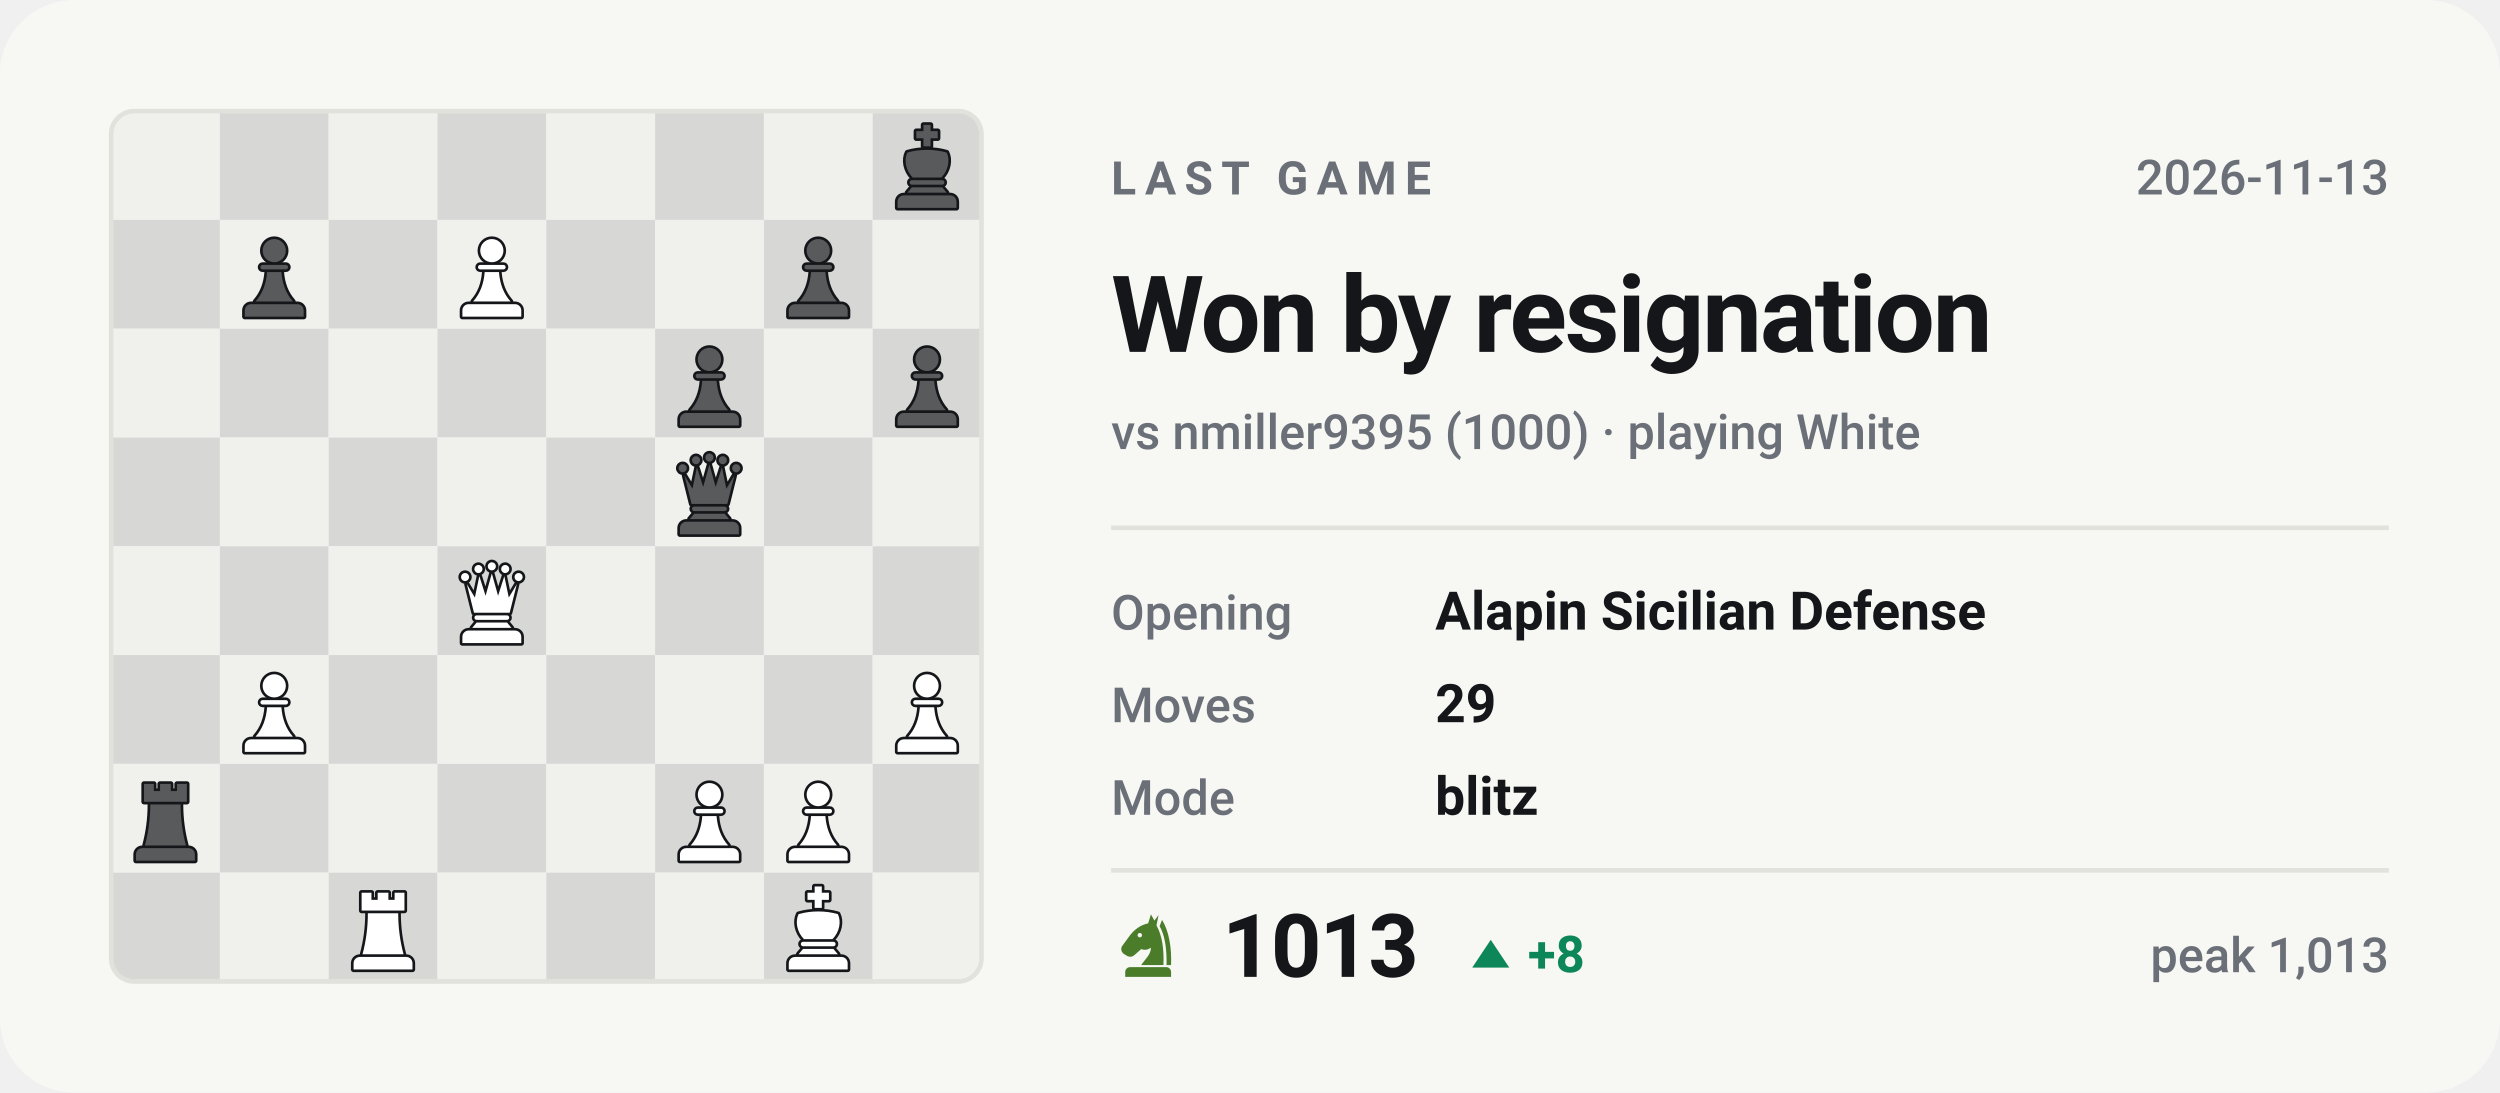
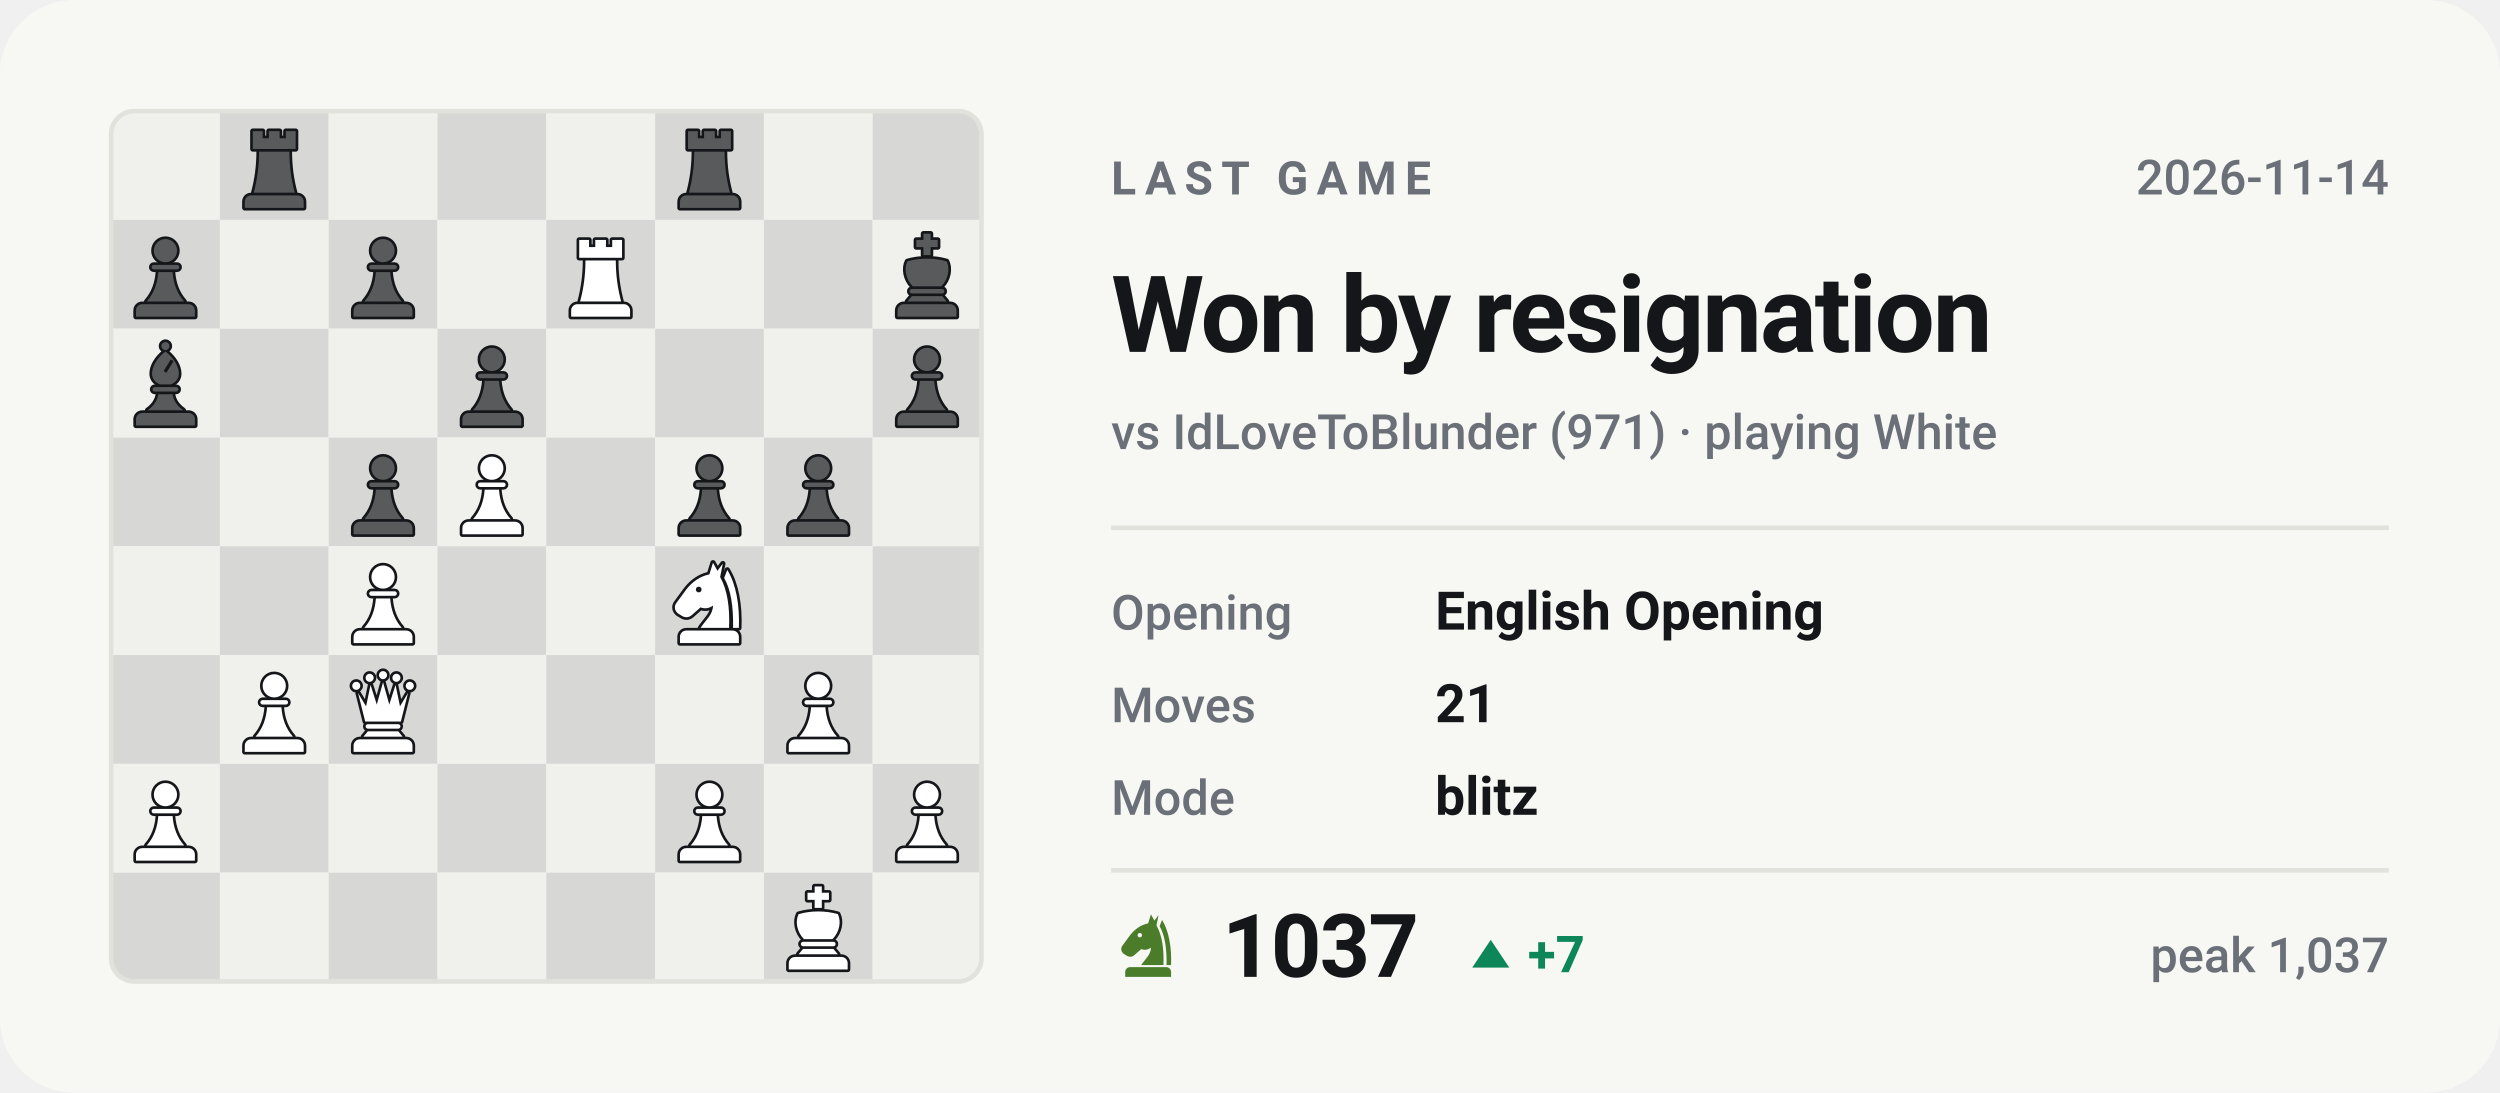
- <svg xmlns="http://www.w3.org/2000/svg" viewBox="0 0 540 236" width="540" height="236" role="img" aria-label="Last Chess.com game of bappozl: Won by resignation against nmiller9395">
+ <svg xmlns="http://www.w3.org/2000/svg" viewBox="0 0 540 236" width="540" height="236" role="img" aria-label="Last Chess.com game of bappozl: Won by resignation against IdLoveToBlunder">
  <style>svg{font-family:-apple-system,BlinkMacSystemFont,'Segoe UI',Roboto,'Helvetica Neue',Arial,sans-serif}text{fill:#14161a;white-space:pre}.bg{fill:#f7f7f4}.acc{fill:#4a7c2a}.win{fill:#0d8659}.draw{fill:#7c7f85}.loss{fill:#c0332f}.lbl{font-size:10px;font-weight:600;letter-spacing:.18em;fill:#6b7078}.cap{font-size:10.5px;font-weight:500;fill:#6b7078}.num{font-family:-apple-system,BlinkMacSystemFont,'Segoe UI',Roboto,'Helvetica Neue',Arial,sans-serif;font-weight:700;letter-spacing:-.02em}.tick{font-size:9px;font-weight:500;fill:#6b7078;opacity:.75}.dl{font-size:10px;font-weight:600}.rule{stroke:#e2e2dc;stroke-width:1;fill:none}.grid{stroke:#e2e2dc;stroke-width:1;fill:none;opacity:.7}.ln{fill:none;stroke:#4a7c2a;stroke-width:2;stroke-linecap:round;stroke-linejoin:round}.ring{stroke:#f7f7f4;stroke-width:2}.hollow{fill:none;stroke-width:1.5}.sq{fill:#14161a;opacity:.035}</style>
  <rect class="bg" width="540" height="236" rx="16" />
  <clipPath id="bd">
    <rect x="24" y="24" width="188" height="188" rx="5" />
  </clipPath>
  <g clip-path="url(#bd)">
    <rect x="24.0" y="24.0" width="23.5" height="23.5" fill="#f0f0ed" />
    <rect x="47.5" y="24.0" width="23.5" height="23.5" fill="#d7d8d5" />
    <rect x="71.0" y="24.0" width="23.5" height="23.5" fill="#f0f0ed" />
    <rect x="94.5" y="24.0" width="23.5" height="23.5" fill="#d7d8d5" />
    <rect x="118.0" y="24.0" width="23.5" height="23.5" fill="#f0f0ed" />
    <rect x="141.5" y="24.0" width="23.5" height="23.5" fill="#d7d8d5" />
    <rect x="165.0" y="24.0" width="23.5" height="23.5" fill="#f0f0ed" />
    <rect x="188.5" y="24.0" width="23.5" height="23.5" fill="#d7d8d5" />
    <rect x="24.0" y="47.5" width="23.5" height="23.5" fill="#d7d8d5" />
    <rect x="47.5" y="47.5" width="23.5" height="23.5" fill="#f0f0ed" />
    <rect x="71.0" y="47.5" width="23.5" height="23.5" fill="#d7d8d5" />
    <rect x="94.5" y="47.5" width="23.5" height="23.5" fill="#f0f0ed" />
    <rect x="118.0" y="47.5" width="23.5" height="23.5" fill="#d7d8d5" />
    <rect x="141.5" y="47.5" width="23.5" height="23.5" fill="#f0f0ed" />
    <rect x="165.0" y="47.5" width="23.5" height="23.5" fill="#d7d8d5" />
    <rect x="188.5" y="47.5" width="23.5" height="23.5" fill="#f0f0ed" />
    <rect x="24.0" y="71.0" width="23.5" height="23.5" fill="#f0f0ed" />
    <rect x="47.5" y="71.0" width="23.5" height="23.5" fill="#d7d8d5" />
    <rect x="71.0" y="71.0" width="23.5" height="23.5" fill="#f0f0ed" />
    <rect x="94.5" y="71.0" width="23.5" height="23.5" fill="#d7d8d5" />
    <rect x="118.0" y="71.0" width="23.5" height="23.5" fill="#f0f0ed" />
    <rect x="141.5" y="71.0" width="23.5" height="23.5" fill="#d7d8d5" />
    <rect x="165.0" y="71.0" width="23.5" height="23.5" fill="#f0f0ed" />
    <rect x="188.5" y="71.0" width="23.5" height="23.5" fill="#d7d8d5" />
    <rect x="24.0" y="94.5" width="23.5" height="23.5" fill="#d7d8d5" />
    <rect x="47.5" y="94.5" width="23.5" height="23.5" fill="#f0f0ed" />
    <rect x="71.0" y="94.5" width="23.5" height="23.5" fill="#d7d8d5" />
    <rect x="94.5" y="94.5" width="23.5" height="23.5" fill="#f0f0ed" />
    <rect x="118.0" y="94.5" width="23.5" height="23.5" fill="#d7d8d5" />
    <rect x="141.5" y="94.5" width="23.5" height="23.5" fill="#f0f0ed" />
    <rect x="165.0" y="94.5" width="23.5" height="23.5" fill="#d7d8d5" />
    <rect x="188.5" y="94.5" width="23.5" height="23.5" fill="#f0f0ed" />
    <rect x="24.0" y="118.0" width="23.5" height="23.5" fill="#f0f0ed" />
    <rect x="47.5" y="118.0" width="23.5" height="23.5" fill="#d7d8d5" />
    <rect x="71.0" y="118.0" width="23.5" height="23.5" fill="#f0f0ed" />
    <rect x="94.5" y="118.0" width="23.5" height="23.5" fill="#d7d8d5" />
    <rect x="118.0" y="118.0" width="23.5" height="23.5" fill="#f0f0ed" />
    <rect x="141.5" y="118.0" width="23.5" height="23.5" fill="#d7d8d5" />
    <rect x="165.0" y="118.0" width="23.5" height="23.5" fill="#f0f0ed" />
    <rect x="188.5" y="118.0" width="23.5" height="23.5" fill="#d7d8d5" />
    <rect x="24.0" y="141.5" width="23.5" height="23.5" fill="#d7d8d5" />
    <rect x="47.5" y="141.5" width="23.5" height="23.5" fill="#f0f0ed" />
    <rect x="71.0" y="141.5" width="23.5" height="23.5" fill="#d7d8d5" />
    <rect x="94.5" y="141.5" width="23.5" height="23.5" fill="#f0f0ed" />
    <rect x="118.0" y="141.5" width="23.5" height="23.5" fill="#d7d8d5" />
    <rect x="141.5" y="141.5" width="23.5" height="23.5" fill="#f0f0ed" />
    <rect x="165.0" y="141.5" width="23.5" height="23.5" fill="#d7d8d5" />
    <rect x="188.5" y="141.5" width="23.5" height="23.5" fill="#f0f0ed" />
    <rect x="24.0" y="165.0" width="23.5" height="23.5" fill="#f0f0ed" />
    <rect x="47.5" y="165.0" width="23.5" height="23.5" fill="#d7d8d5" />
    <rect x="71.0" y="165.0" width="23.5" height="23.5" fill="#f0f0ed" />
    <rect x="94.5" y="165.0" width="23.5" height="23.5" fill="#d7d8d5" />
    <rect x="118.0" y="165.0" width="23.5" height="23.5" fill="#f0f0ed" />
    <rect x="141.5" y="165.0" width="23.5" height="23.5" fill="#d7d8d5" />
    <rect x="165.0" y="165.0" width="23.5" height="23.5" fill="#f0f0ed" />
    <rect x="188.5" y="165.0" width="23.5" height="23.5" fill="#d7d8d5" />
    <rect x="24.0" y="188.5" width="23.5" height="23.5" fill="#d7d8d5" />
    <rect x="47.5" y="188.5" width="23.5" height="23.5" fill="#f0f0ed" />
    <rect x="71.0" y="188.5" width="23.5" height="23.5" fill="#d7d8d5" />
    <rect x="94.5" y="188.5" width="23.5" height="23.5" fill="#f0f0ed" />
    <rect x="118.0" y="188.5" width="23.5" height="23.5" fill="#d7d8d5" />
    <rect x="141.5" y="188.5" width="23.5" height="23.5" fill="#f0f0ed" />
    <rect x="165.0" y="188.5" width="23.5" height="23.5" fill="#d7d8d5" />
    <rect x="188.5" y="188.5" width="23.5" height="23.5" fill="#f0f0ed" />
  </g>
-   <g transform="translate(190.6,26.4) scale(0.1927)">
+   <g transform="translate(49.6,26.4) scale(0.1927)">
+     <g fill="#14161a" stroke="#14161a" stroke-width="6" stroke-linejoin="round">
+       <path d="M26 10h11v8h7v-8h12v8h7v-8h11v20H26z" />
+       <path d="M33 33h34c0 16 2 31 6 46H27c4-15 6-30 6-46z" />
+       <path d="M24 82h52a7 7 0 0 1 7 7v7H17v-7a7 7 0 0 1 7-7z" />
+     </g>
+     <g fill="#585a5b">
+       <path d="M26 10h11v8h7v-8h12v8h7v-8h11v20H26z" />
+       <path d="M33 33h34c0 16 2 31 6 46H27c4-15 6-30 6-46z" />
+       <path d="M24 82h52a7 7 0 0 1 7 7v7H17v-7a7 7 0 0 1 7-7z" />
+     </g>
+   </g>
+   <g transform="translate(143.6,26.4) scale(0.1927)">
+     <g fill="#14161a" stroke="#14161a" stroke-width="6" stroke-linejoin="round">
+       <path d="M26 10h11v8h7v-8h12v8h7v-8h11v20H26z" />
+       <path d="M33 33h34c0 16 2 31 6 46H27c4-15 6-30 6-46z" />
+       <path d="M24 82h52a7 7 0 0 1 7 7v7H17v-7a7 7 0 0 1 7-7z" />
+     </g>
+     <g fill="#585a5b">
+       <path d="M26 10h11v8h7v-8h12v8h7v-8h11v20H26z" />
+       <path d="M33 33h34c0 16 2 31 6 46H27c4-15 6-30 6-46z" />
+       <path d="M24 82h52a7 7 0 0 1 7 7v7H17v-7a7 7 0 0 1 7-7z" />
+     </g>
+   </g>
+   <g transform="translate(26.1,49.9) scale(0.1927)">
+     <g fill="#14161a" stroke="#14161a" stroke-width="6" stroke-linejoin="round">
+       <circle cx="50" cy="22" r="13" />
+       <path d="M37 38h26a2.5 2.5 0 0 1 0 5H37a2.5 2.5 0 0 1 0-5z" />
+       <path d="M42 46h16c1 13 5 24 13 33H29c8-9 12-20 13-33z" />
+       <path d="M24 82h52a7 7 0 0 1 7 7v7H17v-7a7 7 0 0 1 7-7z" />
+     </g>
+     <g fill="#585a5b">
+       <circle cx="50" cy="22" r="13" />
+       <path d="M37 38h26a2.5 2.5 0 0 1 0 5H37a2.5 2.5 0 0 1 0-5z" />
+       <path d="M42 46h16c1 13 5 24 13 33H29c8-9 12-20 13-33z" />
+       <path d="M24 82h52a7 7 0 0 1 7 7v7H17v-7a7 7 0 0 1 7-7z" />
+     </g>
+   </g>
+   <g transform="translate(73.1,49.9) scale(0.1927)">
+     <g fill="#14161a" stroke="#14161a" stroke-width="6" stroke-linejoin="round">
+       <circle cx="50" cy="22" r="13" />
+       <path d="M37 38h26a2.5 2.5 0 0 1 0 5H37a2.5 2.5 0 0 1 0-5z" />
+       <path d="M42 46h16c1 13 5 24 13 33H29c8-9 12-20 13-33z" />
+       <path d="M24 82h52a7 7 0 0 1 7 7v7H17v-7a7 7 0 0 1 7-7z" />
+     </g>
+     <g fill="#585a5b">
+       <circle cx="50" cy="22" r="13" />
+       <path d="M37 38h26a2.5 2.5 0 0 1 0 5H37a2.5 2.5 0 0 1 0-5z" />
+       <path d="M42 46h16c1 13 5 24 13 33H29c8-9 12-20 13-33z" />
+       <path d="M24 82h52a7 7 0 0 1 7 7v7H17v-7a7 7 0 0 1 7-7z" />
+     </g>
+   </g>
+   <g transform="translate(120.1,49.9) scale(0.1927)">
+     <g fill="#14161a" stroke="#14161a" stroke-width="6" stroke-linejoin="round">
+       <path d="M26 10h11v8h7v-8h12v8h7v-8h11v20H26z" />
+       <path d="M33 33h34c0 16 2 31 6 46H27c4-15 6-30 6-46z" />
+       <path d="M24 82h52a7 7 0 0 1 7 7v7H17v-7a7 7 0 0 1 7-7z" />
+     </g>
+     <g fill="#ffffff">
+       <path d="M26 10h11v8h7v-8h12v8h7v-8h11v20H26z" />
+       <path d="M33 33h34c0 16 2 31 6 46H27c4-15 6-30 6-46z" />
+       <path d="M24 82h52a7 7 0 0 1 7 7v7H17v-7a7 7 0 0 1 7-7z" />
+     </g>
+   </g>
+   <g transform="translate(190.6,49.9) scale(0.1927)">
    <g fill="#14161a" stroke="#14161a" stroke-width="6" stroke-linejoin="round">
      <path d="M46 3h8v7h8v8h-8v9h-8v-9h-8v-8h8z" />
      <path d="M28 34c7-2 14-3 22-3s15 1 22 3c4 8 2 20-6 28H34c-8-8-10-20-6-28z" />
      <path d="M33 65h34a2.5 2.5 0 0 1 0 5H33a2.5 2.5 0 0 1 0-5z" />
      <path d="M33 73h34l5 6H28z" />
      <path d="M24 82h52a7 7 0 0 1 7 7v7H17v-7a7 7 0 0 1 7-7z" />
    </g>
    <g fill="#585a5b">
      <path d="M46 3h8v7h8v8h-8v9h-8v-9h-8v-8h8z" />
      <path d="M28 34c7-2 14-3 22-3s15 1 22 3c4 8 2 20-6 28H34c-8-8-10-20-6-28z" />
      <path d="M33 65h34a2.5 2.5 0 0 1 0 5H33a2.5 2.5 0 0 1 0-5z" />
      <path d="M33 73h34l5 6H28z" />
      <path d="M24 82h52a7 7 0 0 1 7 7v7H17v-7a7 7 0 0 1 7-7z" />
    </g>
  </g>
-   <g transform="translate(49.6,49.9) scale(0.1927)">
-     <g fill="#14161a" stroke="#14161a" stroke-width="6" stroke-linejoin="round">
-       <circle cx="50" cy="22" r="13" />
-       <path d="M37 38h26a2.5 2.5 0 0 1 0 5H37a2.5 2.5 0 0 1 0-5z" />
-       <path d="M42 46h16c1 13 5 24 13 33H29c8-9 12-20 13-33z" />
-       <path d="M24 82h52a7 7 0 0 1 7 7v7H17v-7a7 7 0 0 1 7-7z" />
-     </g>
-     <g fill="#585a5b">
-       <circle cx="50" cy="22" r="13" />
-       <path d="M37 38h26a2.5 2.5 0 0 1 0 5H37a2.5 2.5 0 0 1 0-5z" />
-       <path d="M42 46h16c1 13 5 24 13 33H29c8-9 12-20 13-33z" />
-       <path d="M24 82h52a7 7 0 0 1 7 7v7H17v-7a7 7 0 0 1 7-7z" />
-     </g>
-   </g>
-   <g transform="translate(96.6,49.9) scale(0.1927)">
-     <g fill="#14161a" stroke="#14161a" stroke-width="6" stroke-linejoin="round">
-       <circle cx="50" cy="22" r="13" />
-       <path d="M37 38h26a2.5 2.5 0 0 1 0 5H37a2.5 2.5 0 0 1 0-5z" />
-       <path d="M42 46h16c1 13 5 24 13 33H29c8-9 12-20 13-33z" />
-       <path d="M24 82h52a7 7 0 0 1 7 7v7H17v-7a7 7 0 0 1 7-7z" />
-     </g>
-     <g fill="#ffffff">
-       <circle cx="50" cy="22" r="13" />
-       <path d="M37 38h26a2.5 2.5 0 0 1 0 5H37a2.5 2.5 0 0 1 0-5z" />
-       <path d="M42 46h16c1 13 5 24 13 33H29c8-9 12-20 13-33z" />
-       <path d="M24 82h52a7 7 0 0 1 7 7v7H17v-7a7 7 0 0 1 7-7z" />
-     </g>
-   </g>
-   <g transform="translate(167.1,49.9) scale(0.1927)">
-     <g fill="#14161a" stroke="#14161a" stroke-width="6" stroke-linejoin="round">
-       <circle cx="50" cy="22" r="13" />
-       <path d="M37 38h26a2.5 2.5 0 0 1 0 5H37a2.5 2.5 0 0 1 0-5z" />
-       <path d="M42 46h16c1 13 5 24 13 33H29c8-9 12-20 13-33z" />
-       <path d="M24 82h52a7 7 0 0 1 7 7v7H17v-7a7 7 0 0 1 7-7z" />
-     </g>
-     <g fill="#585a5b">
-       <circle cx="50" cy="22" r="13" />
-       <path d="M37 38h26a2.5 2.5 0 0 1 0 5H37a2.5 2.5 0 0 1 0-5z" />
-       <path d="M42 46h16c1 13 5 24 13 33H29c8-9 12-20 13-33z" />
-       <path d="M24 82h52a7 7 0 0 1 7 7v7H17v-7a7 7 0 0 1 7-7z" />
-     </g>
-   </g>
-   <g transform="translate(143.6,73.4) scale(0.1927)">
+   <g transform="translate(26.1,73.4) scale(0.1927)">
+     <g fill="#14161a" stroke="#14161a" stroke-width="6" stroke-linejoin="round">
+       <circle cx="50" cy="7" r="4.5" />
+       <path fill-rule="evenodd" d="M50 13C60 21 65 30 65 38c0 6-4 10-9 12H44c-5-2-9-6-9-12 0-8 5-17 15-25zM56 22l3 2-8 13-3-2z" />
+       <path d="M38 53h24a2.5 2.5 0 0 1 0 5H38a2.5 2.5 0 0 1 0-5z" />
+       <path d="M42 61h16c1 7 5 13 12 18H30c7-5 11-11 12-18z" />
+       <path d="M24 82h52a7 7 0 0 1 7 7v7H17v-7a7 7 0 0 1 7-7z" />
+     </g>
+     <g fill="#585a5b">
+       <circle cx="50" cy="7" r="4.5" />
+       <path fill-rule="evenodd" d="M50 13C60 21 65 30 65 38c0 6-4 10-9 12H44c-5-2-9-6-9-12 0-8 5-17 15-25zM56 22l3 2-8 13-3-2z" />
+       <path d="M38 53h24a2.5 2.5 0 0 1 0 5H38a2.5 2.5 0 0 1 0-5z" />
+       <path d="M42 61h16c1 7 5 13 12 18H30c7-5 11-11 12-18z" />
+       <path d="M24 82h52a7 7 0 0 1 7 7v7H17v-7a7 7 0 0 1 7-7z" />
+     </g>
+   </g>
+   <g transform="translate(96.6,73.4) scale(0.1927)">
    <g fill="#14161a" stroke="#14161a" stroke-width="6" stroke-linejoin="round">
      <circle cx="50" cy="22" r="13" />
      <path d="M37 38h26a2.5 2.5 0 0 1 0 5H37a2.5 2.5 0 0 1 0-5z" />
      <path d="M42 46h16c1 13 5 24 13 33H29c8-9 12-20 13-33z" />
      <path d="M24 82h52a7 7 0 0 1 7 7v7H17v-7a7 7 0 0 1 7-7z" />
    </g>
    <g fill="#585a5b">
      <circle cx="50" cy="22" r="13" />
      <path d="M37 38h26a2.5 2.5 0 0 1 0 5H37a2.5 2.5 0 0 1 0-5z" />
      <path d="M42 46h16c1 13 5 24 13 33H29c8-9 12-20 13-33z" />
      <path d="M24 82h52a7 7 0 0 1 7 7v7H17v-7a7 7 0 0 1 7-7z" />
    </g>
  </g>
  <g transform="translate(190.6,73.4) scale(0.1927)">
    <g fill="#14161a" stroke="#14161a" stroke-width="6" stroke-linejoin="round">
      <circle cx="50" cy="22" r="13" />
      <path d="M37 38h26a2.5 2.5 0 0 1 0 5H37a2.5 2.5 0 0 1 0-5z" />
      <path d="M42 46h16c1 13 5 24 13 33H29c8-9 12-20 13-33z" />
      <path d="M24 82h52a7 7 0 0 1 7 7v7H17v-7a7 7 0 0 1 7-7z" />
    </g>
    <g fill="#585a5b">
      <circle cx="50" cy="22" r="13" />
      <path d="M37 38h26a2.5 2.5 0 0 1 0 5H37a2.5 2.5 0 0 1 0-5z" />
      <path d="M42 46h16c1 13 5 24 13 33H29c8-9 12-20 13-33z" />
      <path d="M24 82h52a7 7 0 0 1 7 7v7H17v-7a7 7 0 0 1 7-7z" />
    </g>
  </g>
+   <g transform="translate(73.1,96.9) scale(0.1927)">
+     <g fill="#14161a" stroke="#14161a" stroke-width="6" stroke-linejoin="round">
+       <circle cx="50" cy="22" r="13" />
+       <path d="M37 38h26a2.5 2.5 0 0 1 0 5H37a2.5 2.5 0 0 1 0-5z" />
+       <path d="M42 46h16c1 13 5 24 13 33H29c8-9 12-20 13-33z" />
+       <path d="M24 82h52a7 7 0 0 1 7 7v7H17v-7a7 7 0 0 1 7-7z" />
+     </g>
+     <g fill="#585a5b">
+       <circle cx="50" cy="22" r="13" />
+       <path d="M37 38h26a2.5 2.5 0 0 1 0 5H37a2.5 2.5 0 0 1 0-5z" />
+       <path d="M42 46h16c1 13 5 24 13 33H29c8-9 12-20 13-33z" />
+       <path d="M24 82h52a7 7 0 0 1 7 7v7H17v-7a7 7 0 0 1 7-7z" />
+     </g>
+   </g>
+   <g transform="translate(96.6,96.9) scale(0.1927)">
+     <g fill="#14161a" stroke="#14161a" stroke-width="6" stroke-linejoin="round">
+       <circle cx="50" cy="22" r="13" />
+       <path d="M37 38h26a2.5 2.5 0 0 1 0 5H37a2.5 2.5 0 0 1 0-5z" />
+       <path d="M42 46h16c1 13 5 24 13 33H29c8-9 12-20 13-33z" />
+       <path d="M24 82h52a7 7 0 0 1 7 7v7H17v-7a7 7 0 0 1 7-7z" />
+     </g>
+     <g fill="#ffffff">
+       <circle cx="50" cy="22" r="13" />
+       <path d="M37 38h26a2.5 2.5 0 0 1 0 5H37a2.5 2.5 0 0 1 0-5z" />
+       <path d="M42 46h16c1 13 5 24 13 33H29c8-9 12-20 13-33z" />
+       <path d="M24 82h52a7 7 0 0 1 7 7v7H17v-7a7 7 0 0 1 7-7z" />
+     </g>
+   </g>
  <g transform="translate(143.6,96.9) scale(0.1927)">
+     <g fill="#14161a" stroke="#14161a" stroke-width="6" stroke-linejoin="round">
+       <circle cx="50" cy="22" r="13" />
+       <path d="M37 38h26a2.5 2.5 0 0 1 0 5H37a2.5 2.5 0 0 1 0-5z" />
+       <path d="M42 46h16c1 13 5 24 13 33H29c8-9 12-20 13-33z" />
+       <path d="M24 82h52a7 7 0 0 1 7 7v7H17v-7a7 7 0 0 1 7-7z" />
+     </g>
+     <g fill="#585a5b">
+       <circle cx="50" cy="22" r="13" />
+       <path d="M37 38h26a2.5 2.5 0 0 1 0 5H37a2.5 2.5 0 0 1 0-5z" />
+       <path d="M42 46h16c1 13 5 24 13 33H29c8-9 12-20 13-33z" />
+       <path d="M24 82h52a7 7 0 0 1 7 7v7H17v-7a7 7 0 0 1 7-7z" />
+     </g>
+   </g>
+   <g transform="translate(167.1,96.9) scale(0.1927)">
+     <g fill="#14161a" stroke="#14161a" stroke-width="6" stroke-linejoin="round">
+       <circle cx="50" cy="22" r="13" />
+       <path d="M37 38h26a2.5 2.5 0 0 1 0 5H37a2.5 2.5 0 0 1 0-5z" />
+       <path d="M42 46h16c1 13 5 24 13 33H29c8-9 12-20 13-33z" />
+       <path d="M24 82h52a7 7 0 0 1 7 7v7H17v-7a7 7 0 0 1 7-7z" />
+     </g>
+     <g fill="#585a5b">
+       <circle cx="50" cy="22" r="13" />
+       <path d="M37 38h26a2.5 2.5 0 0 1 0 5H37a2.5 2.5 0 0 1 0-5z" />
+       <path d="M42 46h16c1 13 5 24 13 33H29c8-9 12-20 13-33z" />
+       <path d="M24 82h52a7 7 0 0 1 7 7v7H17v-7a7 7 0 0 1 7-7z" />
+     </g>
+   </g>
+   <g transform="translate(73.1,120.4) scale(0.1927)">
+     <g fill="#14161a" stroke="#14161a" stroke-width="6" stroke-linejoin="round">
+       <circle cx="50" cy="22" r="13" />
+       <path d="M37 38h26a2.5 2.5 0 0 1 0 5H37a2.5 2.5 0 0 1 0-5z" />
+       <path d="M42 46h16c1 13 5 24 13 33H29c8-9 12-20 13-33z" />
+       <path d="M24 82h52a7 7 0 0 1 7 7v7H17v-7a7 7 0 0 1 7-7z" />
+     </g>
+     <g fill="#ffffff">
+       <circle cx="50" cy="22" r="13" />
+       <path d="M37 38h26a2.5 2.5 0 0 1 0 5H37a2.5 2.5 0 0 1 0-5z" />
+       <path d="M42 46h16c1 13 5 24 13 33H29c8-9 12-20 13-33z" />
+       <path d="M24 82h52a7 7 0 0 1 7 7v7H17v-7a7 7 0 0 1 7-7z" />
+     </g>
+   </g>
+   <g transform="translate(143.6,120.4) scale(0.1927)">
+     <g fill="#14161a" stroke="#14161a" stroke-width="6" stroke-linejoin="round">
+       <path fill-rule="evenodd" d="M54 6L50 19C40 21 31 27 24 36L13 51C10 55 11 60 15 63L20 66C24 68 28 67 31 64L40 56C45 58 50 57 54 54C54 64 46 70 40 79H72C73 56 70 36 62 22L65 7L59 15zM41.2 36a3.2 3.2 0 1 0-6.4 0 3.2 3.2 0 1 0 6.4 0z" />
+       <path d="M70 14C80 30 84 54 83 79H76.5C77 55 74 36 66.5 23z" />
+       <path d="M24 82h52a7 7 0 0 1 7 7v7H17v-7a7 7 0 0 1 7-7z" />
+     </g>
+     <g fill="#ffffff">
+       <path fill-rule="evenodd" d="M54 6L50 19C40 21 31 27 24 36L13 51C10 55 11 60 15 63L20 66C24 68 28 67 31 64L40 56C45 58 50 57 54 54C54 64 46 70 40 79H72C73 56 70 36 62 22L65 7L59 15zM41.2 36a3.2 3.2 0 1 0-6.4 0 3.2 3.2 0 1 0 6.4 0z" />
+       <path d="M70 14C80 30 84 54 83 79H76.5C77 55 74 36 66.5 23z" />
+       <path d="M24 82h52a7 7 0 0 1 7 7v7H17v-7a7 7 0 0 1 7-7z" />
+     </g>
+   </g>
+   <g transform="translate(49.6,143.9) scale(0.1927)">
+     <g fill="#14161a" stroke="#14161a" stroke-width="6" stroke-linejoin="round">
+       <circle cx="50" cy="22" r="13" />
+       <path d="M37 38h26a2.5 2.5 0 0 1 0 5H37a2.5 2.5 0 0 1 0-5z" />
+       <path d="M42 46h16c1 13 5 24 13 33H29c8-9 12-20 13-33z" />
+       <path d="M24 82h52a7 7 0 0 1 7 7v7H17v-7a7 7 0 0 1 7-7z" />
+     </g>
+     <g fill="#ffffff">
+       <circle cx="50" cy="22" r="13" />
+       <path d="M37 38h26a2.5 2.5 0 0 1 0 5H37a2.5 2.5 0 0 1 0-5z" />
+       <path d="M42 46h16c1 13 5 24 13 33H29c8-9 12-20 13-33z" />
+       <path d="M24 82h52a7 7 0 0 1 7 7v7H17v-7a7 7 0 0 1 7-7z" />
+     </g>
+   </g>
+   <g transform="translate(73.1,143.9) scale(0.1927)">
    <g fill="#14161a" stroke="#14161a" stroke-width="6" stroke-linejoin="round">
      <circle cx="20" cy="22" r="4.5" />
      <circle cx="35" cy="13" r="4.5" />
      <circle cx="50" cy="10" r="4.5" />
      <circle cx="65" cy="13" r="4.5" />
      <circle cx="80" cy="22" r="4.5" />
      <path d="M30 62L22 30L31 45L36 21L43 43L50 18L57 43L64 21L69 45L78 30L70 62z" />
      <path d="M33 65h34a2.5 2.5 0 0 1 0 5H33a2.5 2.5 0 0 1 0-5z" />
      <path d="M33 73h34l5 6H28z" />
      <path d="M24 82h52a7 7 0 0 1 7 7v7H17v-7a7 7 0 0 1 7-7z" />
    </g>
-     <g fill="#585a5b">
+     <g fill="#ffffff">
      <circle cx="20" cy="22" r="4.5" />
      <circle cx="35" cy="13" r="4.5" />
      <circle cx="50" cy="10" r="4.5" />
      <circle cx="65" cy="13" r="4.5" />
      <circle cx="80" cy="22" r="4.5" />
      <path d="M30 62L22 30L31 45L36 21L43 43L50 18L57 43L64 21L69 45L78 30L70 62z" />
      <path d="M33 65h34a2.5 2.5 0 0 1 0 5H33a2.5 2.5 0 0 1 0-5z" />
      <path d="M33 73h34l5 6H28z" />
      <path d="M24 82h52a7 7 0 0 1 7 7v7H17v-7a7 7 0 0 1 7-7z" />
    </g>
  </g>
-   <g transform="translate(96.6,120.4) scale(0.1927)">
-     <g fill="#14161a" stroke="#14161a" stroke-width="6" stroke-linejoin="round">
-       <circle cx="20" cy="22" r="4.5" />
-       <circle cx="35" cy="13" r="4.5" />
-       <circle cx="50" cy="10" r="4.5" />
-       <circle cx="65" cy="13" r="4.5" />
-       <circle cx="80" cy="22" r="4.5" />
-       <path d="M30 62L22 30L31 45L36 21L43 43L50 18L57 43L64 21L69 45L78 30L70 62z" />
-       <path d="M33 65h34a2.5 2.5 0 0 1 0 5H33a2.5 2.5 0 0 1 0-5z" />
-       <path d="M33 73h34l5 6H28z" />
-       <path d="M24 82h52a7 7 0 0 1 7 7v7H17v-7a7 7 0 0 1 7-7z" />
-     </g>
-     <g fill="#ffffff">
-       <circle cx="20" cy="22" r="4.5" />
-       <circle cx="35" cy="13" r="4.5" />
-       <circle cx="50" cy="10" r="4.5" />
-       <circle cx="65" cy="13" r="4.5" />
-       <circle cx="80" cy="22" r="4.5" />
-       <path d="M30 62L22 30L31 45L36 21L43 43L50 18L57 43L64 21L69 45L78 30L70 62z" />
-       <path d="M33 65h34a2.5 2.5 0 0 1 0 5H33a2.5 2.5 0 0 1 0-5z" />
-       <path d="M33 73h34l5 6H28z" />
-       <path d="M24 82h52a7 7 0 0 1 7 7v7H17v-7a7 7 0 0 1 7-7z" />
-     </g>
-   </g>
-   <g transform="translate(49.6,143.9) scale(0.1927)">
-     <g fill="#14161a" stroke="#14161a" stroke-width="6" stroke-linejoin="round">
-       <circle cx="50" cy="22" r="13" />
-       <path d="M37 38h26a2.5 2.5 0 0 1 0 5H37a2.5 2.5 0 0 1 0-5z" />
-       <path d="M42 46h16c1 13 5 24 13 33H29c8-9 12-20 13-33z" />
-       <path d="M24 82h52a7 7 0 0 1 7 7v7H17v-7a7 7 0 0 1 7-7z" />
-     </g>
-     <g fill="#ffffff">
-       <circle cx="50" cy="22" r="13" />
-       <path d="M37 38h26a2.5 2.5 0 0 1 0 5H37a2.5 2.5 0 0 1 0-5z" />
-       <path d="M42 46h16c1 13 5 24 13 33H29c8-9 12-20 13-33z" />
-       <path d="M24 82h52a7 7 0 0 1 7 7v7H17v-7a7 7 0 0 1 7-7z" />
-     </g>
-   </g>
-   <g transform="translate(190.6,143.9) scale(0.1927)">
+   <g transform="translate(167.1,143.9) scale(0.1927)">
    <g fill="#14161a" stroke="#14161a" stroke-width="6" stroke-linejoin="round">
      <circle cx="50" cy="22" r="13" />
      <path d="M37 38h26a2.5 2.5 0 0 1 0 5H37a2.5 2.5 0 0 1 0-5z" />
      <path d="M42 46h16c1 13 5 24 13 33H29c8-9 12-20 13-33z" />
      <path d="M24 82h52a7 7 0 0 1 7 7v7H17v-7a7 7 0 0 1 7-7z" />
    </g>
    <g fill="#ffffff">
      <circle cx="50" cy="22" r="13" />
      <path d="M37 38h26a2.5 2.5 0 0 1 0 5H37a2.5 2.5 0 0 1 0-5z" />
      <path d="M42 46h16c1 13 5 24 13 33H29c8-9 12-20 13-33z" />
      <path d="M24 82h52a7 7 0 0 1 7 7v7H17v-7a7 7 0 0 1 7-7z" />
    </g>
  </g>
  <g transform="translate(26.1,167.4) scale(0.1927)">
    <g fill="#14161a" stroke="#14161a" stroke-width="6" stroke-linejoin="round">
-       <path d="M26 10h11v8h7v-8h12v8h7v-8h11v20H26z" />
-       <path d="M33 33h34c0 16 2 31 6 46H27c4-15 6-30 6-46z" />
-       <path d="M24 82h52a7 7 0 0 1 7 7v7H17v-7a7 7 0 0 1 7-7z" />
-     </g>
-     <g fill="#585a5b">
-       <path d="M26 10h11v8h7v-8h12v8h7v-8h11v20H26z" />
-       <path d="M33 33h34c0 16 2 31 6 46H27c4-15 6-30 6-46z" />
+       <circle cx="50" cy="22" r="13" />
+       <path d="M37 38h26a2.5 2.5 0 0 1 0 5H37a2.5 2.5 0 0 1 0-5z" />
+       <path d="M42 46h16c1 13 5 24 13 33H29c8-9 12-20 13-33z" />
+       <path d="M24 82h52a7 7 0 0 1 7 7v7H17v-7a7 7 0 0 1 7-7z" />
+     </g>
+     <g fill="#ffffff">
+       <circle cx="50" cy="22" r="13" />
+       <path d="M37 38h26a2.5 2.5 0 0 1 0 5H37a2.5 2.5 0 0 1 0-5z" />
+       <path d="M42 46h16c1 13 5 24 13 33H29c8-9 12-20 13-33z" />
      <path d="M24 82h52a7 7 0 0 1 7 7v7H17v-7a7 7 0 0 1 7-7z" />
    </g>
  </g>
  <g transform="translate(143.6,167.4) scale(0.1927)">
    <g fill="#14161a" stroke="#14161a" stroke-width="6" stroke-linejoin="round">
      <circle cx="50" cy="22" r="13" />
      <path d="M37 38h26a2.5 2.5 0 0 1 0 5H37a2.5 2.5 0 0 1 0-5z" />
      <path d="M42 46h16c1 13 5 24 13 33H29c8-9 12-20 13-33z" />
      <path d="M24 82h52a7 7 0 0 1 7 7v7H17v-7a7 7 0 0 1 7-7z" />
    </g>
    <g fill="#ffffff">
      <circle cx="50" cy="22" r="13" />
      <path d="M37 38h26a2.5 2.5 0 0 1 0 5H37a2.5 2.5 0 0 1 0-5z" />
      <path d="M42 46h16c1 13 5 24 13 33H29c8-9 12-20 13-33z" />
      <path d="M24 82h52a7 7 0 0 1 7 7v7H17v-7a7 7 0 0 1 7-7z" />
    </g>
  </g>
-   <g transform="translate(167.1,167.4) scale(0.1927)">
-     <g fill="#14161a" stroke="#14161a" stroke-width="6" stroke-linejoin="round">
-       <circle cx="50" cy="22" r="13" />
-       <path d="M37 38h26a2.5 2.5 0 0 1 0 5H37a2.5 2.5 0 0 1 0-5z" />
-       <path d="M42 46h16c1 13 5 24 13 33H29c8-9 12-20 13-33z" />
-       <path d="M24 82h52a7 7 0 0 1 7 7v7H17v-7a7 7 0 0 1 7-7z" />
-     </g>
-     <g fill="#ffffff">
-       <circle cx="50" cy="22" r="13" />
-       <path d="M37 38h26a2.5 2.5 0 0 1 0 5H37a2.5 2.5 0 0 1 0-5z" />
-       <path d="M42 46h16c1 13 5 24 13 33H29c8-9 12-20 13-33z" />
-       <path d="M24 82h52a7 7 0 0 1 7 7v7H17v-7a7 7 0 0 1 7-7z" />
-     </g>
-   </g>
-   <g transform="translate(73.1,190.9) scale(0.1927)">
-     <g fill="#14161a" stroke="#14161a" stroke-width="6" stroke-linejoin="round">
-       <path d="M26 10h11v8h7v-8h12v8h7v-8h11v20H26z" />
-       <path d="M33 33h34c0 16 2 31 6 46H27c4-15 6-30 6-46z" />
-       <path d="M24 82h52a7 7 0 0 1 7 7v7H17v-7a7 7 0 0 1 7-7z" />
-     </g>
-     <g fill="#ffffff">
-       <path d="M26 10h11v8h7v-8h12v8h7v-8h11v20H26z" />
-       <path d="M33 33h34c0 16 2 31 6 46H27c4-15 6-30 6-46z" />
+   <g transform="translate(190.6,167.4) scale(0.1927)">
+     <g fill="#14161a" stroke="#14161a" stroke-width="6" stroke-linejoin="round">
+       <circle cx="50" cy="22" r="13" />
+       <path d="M37 38h26a2.5 2.5 0 0 1 0 5H37a2.5 2.5 0 0 1 0-5z" />
+       <path d="M42 46h16c1 13 5 24 13 33H29c8-9 12-20 13-33z" />
+       <path d="M24 82h52a7 7 0 0 1 7 7v7H17v-7a7 7 0 0 1 7-7z" />
+     </g>
+     <g fill="#ffffff">
+       <circle cx="50" cy="22" r="13" />
+       <path d="M37 38h26a2.5 2.5 0 0 1 0 5H37a2.5 2.5 0 0 1 0-5z" />
+       <path d="M42 46h16c1 13 5 24 13 33H29c8-9 12-20 13-33z" />
      <path d="M24 82h52a7 7 0 0 1 7 7v7H17v-7a7 7 0 0 1 7-7z" />
    </g>
  </g>
  <g transform="translate(167.1,190.9) scale(0.1927)">
    <g fill="#14161a" stroke="#14161a" stroke-width="6" stroke-linejoin="round">
      <path d="M46 3h8v7h8v8h-8v9h-8v-9h-8v-8h8z" />
      <path d="M28 34c7-2 14-3 22-3s15 1 22 3c4 8 2 20-6 28H34c-8-8-10-20-6-28z" />
      <path d="M33 65h34a2.5 2.5 0 0 1 0 5H33a2.5 2.5 0 0 1 0-5z" />
      <path d="M33 73h34l5 6H28z" />
      <path d="M24 82h52a7 7 0 0 1 7 7v7H17v-7a7 7 0 0 1 7-7z" />
    </g>
    <g fill="#ffffff">
      <path d="M46 3h8v7h8v8h-8v9h-8v-9h-8v-8h8z" />
      <path d="M28 34c7-2 14-3 22-3s15 1 22 3c4 8 2 20-6 28H34c-8-8-10-20-6-28z" />
      <path d="M33 65h34a2.5 2.5 0 0 1 0 5H33a2.5 2.5 0 0 1 0-5z" />
      <path d="M33 73h34l5 6H28z" />
      <path d="M24 82h52a7 7 0 0 1 7 7v7H17v-7a7 7 0 0 1 7-7z" />
    </g>
  </g>
  <rect x="24" y="24" width="188" height="188" rx="5" fill="none" stroke="#e2e2dc" />
  <text class="lbl" x="240" y="42">LAST GAME</text>
-   <text class="cap" x="516" y="42" text-anchor="end">2026-11-13</text>
+   <text class="cap" x="516" y="42" text-anchor="end">2026-11-14</text>
  <text class="num" x="240" y="76" style="font-size:23px">Won by resignation</text>
-   <text class="cap" x="240" y="97">vs nmiller9395 (1000) · playing White</text>
+   <text class="cap" x="240" y="97">vs IdLoveToBlunder (971) · playing White</text>
  <line class="rule" x1="240" y1="114" x2="516" y2="114" />
  <text class="cap" x="240" y="136">Opening</text>
-   <text x="310" y="136" style="font-size:11.5px;font-weight:600">Alapin Sicilian Defense</text>
+   <text x="310" y="136" style="font-size:11.5px;font-weight:600">English Opening</text>
  <text class="cap" x="240" y="156">Moves</text>
-   <text x="310" y="156" style="font-size:11.5px;font-weight:600">29</text>
+   <text x="310" y="156" style="font-size:11.5px;font-weight:600">21</text>
  <text class="cap" x="240" y="176">Mode</text>
  <text x="310" y="176" style="font-size:11.5px;font-weight:600">blitz</text>
  <line class="rule" x1="240" y1="188" x2="516" y2="188" />
  <g class="acc" transform="translate(240.5,196.6) scale(0.15)">
    <path fill-rule="evenodd" d="M54 6L50 19C40 21 31 27 24 36L13 51C10 55 11 60 15 63L20 66C24 68 28 67 31 64L40 56C45 58 50 57 54 54C54 64 46 70 40 79H72C73 56 70 36 62 22L65 7L59 15zM41.2 36a3.2 3.2 0 1 0-6.4 0 3.2 3.2 0 1 0 6.4 0z" />
    <path d="M70 14C80 30 84 54 83 79H76.5C77 55 74 36 66.5 23z" />
    <path d="M24 82h52a7 7 0 0 1 7 7v7H17v-7a7 7 0 0 1 7-7z" />
  </g>
-   <text class="num" x="264" y="211" style="font-size:19px">1013</text>
+   <text class="num" x="264" y="211" style="font-size:19px">1037</text>
  <path fill="#0d8659" d="M322 203L326 209H318Z" />
-   <text class="dl" x="330" y="210" style="fill:#0d8659;font-size:11px">+8</text>
-   <text class="cap" x="516" y="210" text-anchor="end">peak 1,013</text>
+   <text class="dl" x="330" y="210" style="fill:#0d8659;font-size:11px">+7</text>
+   <text class="cap" x="516" y="210" text-anchor="end">peak 1,037</text>
</svg>
